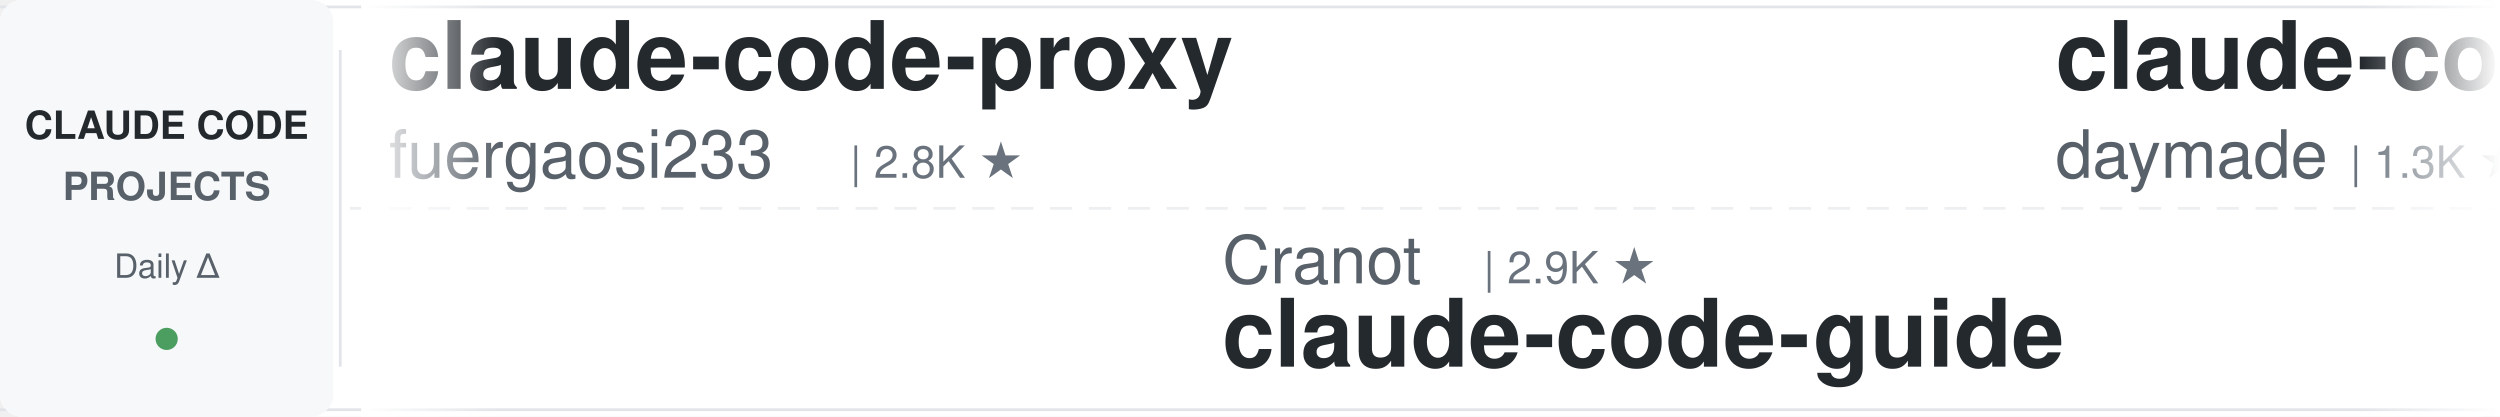
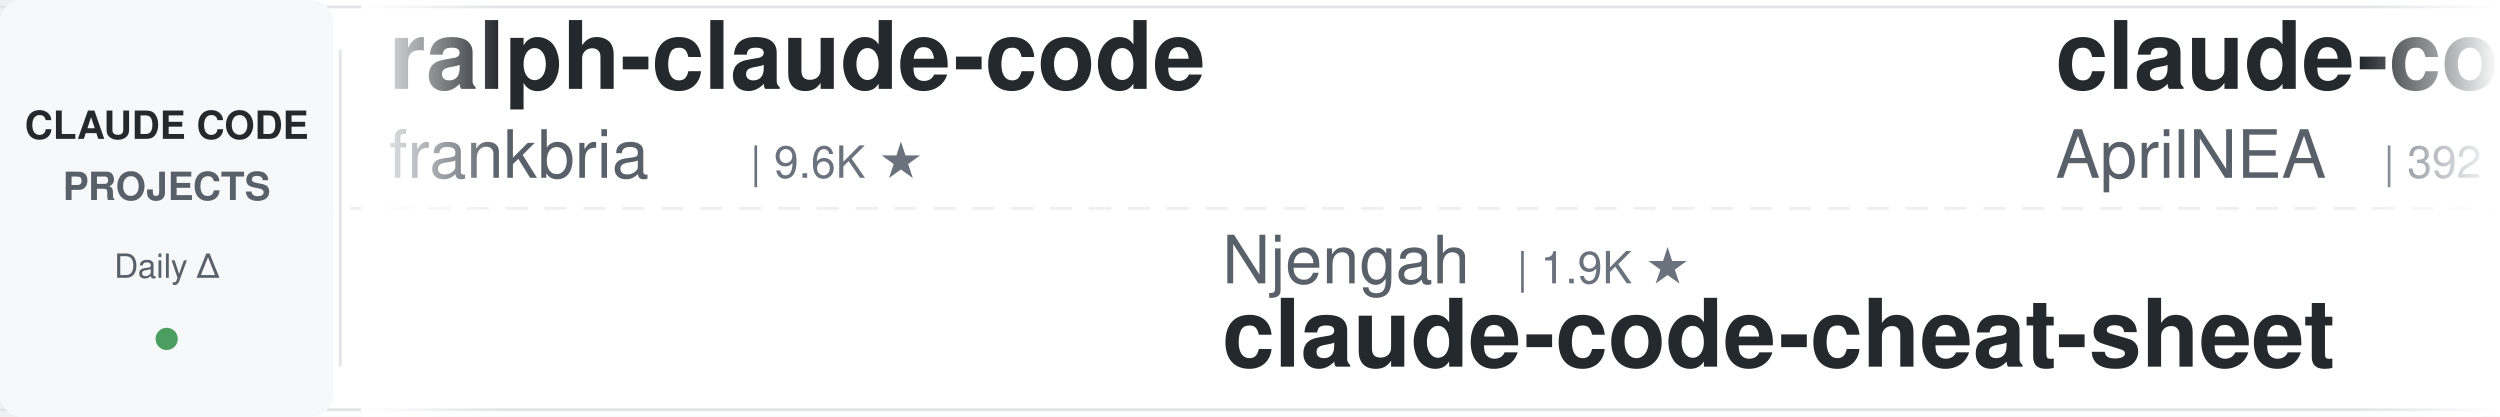
<svg xmlns="http://www.w3.org/2000/svg" width="900" height="150">
  <defs>
    <linearGradient id="leftFade" x1="0%" y1="0%" x2="100%" y2="0%">
      <stop offset="0%" style="stop-color:#ffffff;stop-opacity:1" />
      <stop offset="100%" style="stop-color:#ffffff;stop-opacity:0" />
    </linearGradient>
    <linearGradient id="rightFade" x1="0%" y1="0%" x2="100%" y2="0%">
      <stop offset="0%" style="stop-color:#ffffff;stop-opacity:0" />
      <stop offset="100%" style="stop-color:#ffffff;stop-opacity:1" />
    </linearGradient>
  </defs>
  <rect width="900" height="150" fill="#ffffff" rx="8" />
  <rect x="0" y="2" width="900" height="1" fill="#e1e4e8" />
  <rect x="0" y="147" width="900" height="1" fill="#e1e4e8" />
  <line x1="0" y1="75" x2="900" y2="75" stroke="#e1e4e8" stroke-width="1" stroke-dasharray="8 6" opacity="0.6" />
  <rect x="0" y="0" width="120" height="150" fill="#f6f8fa" rx="8" />
  <text x="60" y="50" font-family="-apple-system, BlinkMacSystemFont, 'Segoe UI', Helvetica, Arial, sans-serif" font-size="14" font-weight="600" fill="#24292e" text-anchor="middle">CLAUDE CODE</text>
  <text x="60" y="72" font-family="-apple-system, BlinkMacSystemFont, 'Segoe UI', Helvetica, Arial, sans-serif" font-size="14" font-weight="600" fill="#586069" text-anchor="middle">PROJECTS</text>
  <text x="60" y="100" font-family="-apple-system, BlinkMacSystemFont, 'Segoe UI', Helvetica, Arial, sans-serif" font-size="12" font-weight="500" fill="#586069" text-anchor="middle">Daily Δ</text>
  <circle cx="60" cy="122" r="4" fill="#22863a" opacity="0.8" />
  <rect x="122" y="18" width="1" height="114" fill="#e1e4e8" />
  <clipPath id="tickerClip">
    <rect x="130" y="0" width="770" height="150" />
  </clipPath>
  <g clip-path="url(#tickerClip)">
    <g id="tickerItems">
      <animateTransform attributeName="transform" attributeType="XML" type="translate" from="0 0" to="-3000 0" dur="54s" repeatCount="indefinite" />
      <g transform="translate(0, 0)">
-         <text x="140" y="32" font-family="-apple-system, BlinkMacSystemFont, 'Segoe UI', Helvetica, Arial, sans-serif" font-size="34" font-weight="600" fill="#24292e">claude-code-proxy</text>
-         <text x="140" y="64" font-family="-apple-system, BlinkMacSystemFont, 'Segoe UI', Helvetica, Arial, sans-serif" font-size="24" font-weight="400" fill="#586069">fuergaosi233</text>
-         <text x="306" y="64" font-family="-apple-system, BlinkMacSystemFont, 'Segoe UI', Helvetica, Arial, sans-serif" font-size="16" font-weight="500" fill="#6a737d">| 2.8K ★</text>
+         <text x="140" y="32" font-family="-apple-system, BlinkMacSystemFont, 'Segoe UI', Helvetica, Arial, sans-serif" font-size="34" font-weight="600" fill="#24292e">ralph-claude-code</text>
+         <text x="140" y="64" font-family="-apple-system, BlinkMacSystemFont, 'Segoe UI', Helvetica, Arial, sans-serif" font-size="24" font-weight="400" fill="#586069">frankbria</text>
+         <text x="270" y="64" font-family="-apple-system, BlinkMacSystemFont, 'Segoe UI', Helvetica, Arial, sans-serif" font-size="16" font-weight="500" fill="#6a737d">| 9.6K ★</text>
      </g>
      <g transform="translate(300, 0)">
-         <text x="140" y="102" font-family="-apple-system, BlinkMacSystemFont, 'Segoe UI', Helvetica, Arial, sans-serif" font-size="24" font-weight="400" fill="#586069">Cranot</text>
-         <text x="234" y="102" font-family="-apple-system, BlinkMacSystemFont, 'Segoe UI', Helvetica, Arial, sans-serif" font-size="16" font-weight="500" fill="#6a737d">| 2.9K ★</text>
-         <text x="140" y="132" font-family="-apple-system, BlinkMacSystemFont, 'Segoe UI', Helvetica, Arial, sans-serif" font-size="34" font-weight="600" fill="#24292e">claude-code-guide</text>
+         <text x="140" y="102" font-family="-apple-system, BlinkMacSystemFont, 'Segoe UI', Helvetica, Arial, sans-serif" font-size="24" font-weight="400" fill="#586069">Njengah</text>
+         <text x="246" y="102" font-family="-apple-system, BlinkMacSystemFont, 'Segoe UI', Helvetica, Arial, sans-serif" font-size="16" font-weight="500" fill="#6a737d">| 1.9K ★</text>
+         <text x="140" y="132" font-family="-apple-system, BlinkMacSystemFont, 'Segoe UI', Helvetica, Arial, sans-serif" font-size="34" font-weight="600" fill="#24292e">claude-code-cheat-sheet</text>
      </g>
      <g transform="translate(600, 0)">
-         <text x="140" y="32" font-family="-apple-system, BlinkMacSystemFont, 'Segoe UI', Helvetica, Arial, sans-serif" font-size="34" font-weight="600" fill="#24292e">claude-code-skills</text>
-         <text x="140" y="64" font-family="-apple-system, BlinkMacSystemFont, 'Segoe UI', Helvetica, Arial, sans-serif" font-size="24" font-weight="400" fill="#586069">daymade</text>
-         <text x="246" y="64" font-family="-apple-system, BlinkMacSystemFont, 'Segoe UI', Helvetica, Arial, sans-serif" font-size="16" font-weight="500" fill="#6a737d">| 1.3K ★</text>
+         <text x="140" y="32" font-family="-apple-system, BlinkMacSystemFont, 'Segoe UI', Helvetica, Arial, sans-serif" font-size="34" font-weight="600" fill="#24292e">claude-code-source</text>
+         <text x="140" y="64" font-family="-apple-system, BlinkMacSystemFont, 'Segoe UI', Helvetica, Arial, sans-serif" font-size="24" font-weight="400" fill="#586069">AprilNEA</text>
+         <text x="258" y="64" font-family="-apple-system, BlinkMacSystemFont, 'Segoe UI', Helvetica, Arial, sans-serif" font-size="16" font-weight="500" fill="#6a737d">| 392 ★</text>
      </g>
      <g transform="translate(900, 0)">
-         <text x="140" y="102" font-family="-apple-system, BlinkMacSystemFont, 'Segoe UI', Helvetica, Arial, sans-serif" font-size="24" font-weight="400" fill="#586069">Yuyz0112</text>
-         <text x="258" y="102" font-family="-apple-system, BlinkMacSystemFont, 'Segoe UI', Helvetica, Arial, sans-serif" font-size="16" font-weight="500" fill="#6a737d">| 2.4K ★</text>
-         <text x="140" y="132" font-family="-apple-system, BlinkMacSystemFont, 'Segoe UI', Helvetica, Arial, sans-serif" font-size="34" font-weight="600" fill="#24292e">claude-code-reverse</text>
+         <text x="140" y="102" font-family="-apple-system, BlinkMacSystemFont, 'Segoe UI', Helvetica, Arial, sans-serif" font-size="24" font-weight="400" fill="#586069">jeremylongshore</text>
+         <text x="342" y="102" font-family="-apple-system, BlinkMacSystemFont, 'Segoe UI', Helvetica, Arial, sans-serif" font-size="16" font-weight="500" fill="#6a737d">| 2.6K ★</text>
+         <text x="140" y="132" font-family="-apple-system, BlinkMacSystemFont, 'Segoe UI', Helvetica, Arial, sans-serif" font-size="34" font-weight="600" fill="#24292e">claude-code-plugins-plus...</text>
      </g>
      <g transform="translate(1200, 0)">
-         <text x="140" y="32" font-family="-apple-system, BlinkMacSystemFont, 'Segoe UI', Helvetica, Arial, sans-serif" font-size="34" font-weight="600" fill="#24292e">claude-code-router</text>
-         <text x="140" y="64" font-family="-apple-system, BlinkMacSystemFont, 'Segoe UI', Helvetica, Arial, sans-serif" font-size="24" font-weight="400" fill="#586069">musistudio</text>
-         <text x="282" y="64" font-family="-apple-system, BlinkMacSystemFont, 'Segoe UI', Helvetica, Arial, sans-serif" font-size="16" font-weight="500" fill="#6a737d">| 36.6K ★</text>
+         <text x="140" y="32" font-family="-apple-system, BlinkMacSystemFont, 'Segoe UI', Helvetica, Arial, sans-serif" font-size="34" font-weight="600" fill="#24292e">claude-code-prompts</text>
+         <text x="140" y="64" font-family="-apple-system, BlinkMacSystemFont, 'Segoe UI', Helvetica, Arial, sans-serif" font-size="24" font-weight="400" fill="#586069">repowise-dev</text>
+         <text x="306" y="64" font-family="-apple-system, BlinkMacSystemFont, 'Segoe UI', Helvetica, Arial, sans-serif" font-size="16" font-weight="500" fill="#6a737d">| 1.2K ★</text>
      </g>
      <g transform="translate(1500, 0)">
-         <text x="140" y="102" font-family="-apple-system, BlinkMacSystemFont, 'Segoe UI', Helvetica, Arial, sans-serif" font-size="24" font-weight="400" fill="#586069">ding113</text>
-         <text x="246" y="102" font-family="-apple-system, BlinkMacSystemFont, 'Segoe UI', Helvetica, Arial, sans-serif" font-size="16" font-weight="500" fill="#6a737d">| 3.3K ★</text>
-         <text x="140" y="132" font-family="-apple-system, BlinkMacSystemFont, 'Segoe UI', Helvetica, Arial, sans-serif" font-size="34" font-weight="600" fill="#24292e">claude-code-hub</text>
+         <text x="140" y="102" font-family="-apple-system, BlinkMacSystemFont, 'Segoe UI', Helvetica, Arial, sans-serif" font-size="24" font-weight="400" fill="#586069">jqueryscript</text>
+         <text x="306" y="102" font-family="-apple-system, BlinkMacSystemFont, 'Segoe UI', Helvetica, Arial, sans-serif" font-size="16" font-weight="500" fill="#6a737d">| 495 ★</text>
+         <text x="140" y="132" font-family="-apple-system, BlinkMacSystemFont, 'Segoe UI', Helvetica, Arial, sans-serif" font-size="34" font-weight="600" fill="#24292e">awesome-claude-code</text>
      </g>
      <g transform="translate(1800, 0)">
-         <text x="140" y="32" font-family="-apple-system, BlinkMacSystemFont, 'Segoe UI', Helvetica, Arial, sans-serif" font-size="34" font-weight="600" fill="#24292e">claude_code_src</text>
-         <text x="140" y="64" font-family="-apple-system, BlinkMacSystemFont, 'Segoe UI', Helvetica, Arial, sans-serif" font-size="24" font-weight="400" fill="#586069">ponponon</text>
-         <text x="258" y="64" font-family="-apple-system, BlinkMacSystemFont, 'Segoe UI', Helvetica, Arial, sans-serif" font-size="16" font-weight="500" fill="#6a737d">| 2.3K ★</text>
+         <text x="140" y="32" font-family="-apple-system, BlinkMacSystemFont, 'Segoe UI', Helvetica, Arial, sans-serif" font-size="34" font-weight="600" fill="#24292e">andrej-karpathy-skills</text>
+         <text x="140" y="64" font-family="-apple-system, BlinkMacSystemFont, 'Segoe UI', Helvetica, Arial, sans-serif" font-size="24" font-weight="400" fill="#586069">multica-ai</text>
+         <text x="282" y="64" font-family="-apple-system, BlinkMacSystemFont, 'Segoe UI', Helvetica, Arial, sans-serif" font-size="16" font-weight="500" fill="#6a737d">| 201.5K ★</text>
      </g>
      <g transform="translate(2100, 0)">
-         <text x="140" y="102" font-family="-apple-system, BlinkMacSystemFont, 'Segoe UI', Helvetica, Arial, sans-serif" font-size="24" font-weight="400" fill="#586069">JrCx7scC</text>
-         <text x="258" y="102" font-family="-apple-system, BlinkMacSystemFont, 'Segoe UI', Helvetica, Arial, sans-serif" font-size="16" font-weight="500" fill="#6a737d">| 373 ★</text>
-         <text x="140" y="132" font-family="-apple-system, BlinkMacSystemFont, 'Segoe UI', Helvetica, Arial, sans-serif" font-size="34" font-weight="600" fill="#24292e">claude-code-source</text>
+         <text x="140" y="102" font-family="-apple-system, BlinkMacSystemFont, 'Segoe UI', Helvetica, Arial, sans-serif" font-size="24" font-weight="400" fill="#586069">ccplugins</text>
+         <text x="270" y="102" font-family="-apple-system, BlinkMacSystemFont, 'Segoe UI', Helvetica, Arial, sans-serif" font-size="16" font-weight="500" fill="#6a737d">| 902 ★</text>
+         <text x="140" y="132" font-family="-apple-system, BlinkMacSystemFont, 'Segoe UI', Helvetica, Arial, sans-serif" font-size="34" font-weight="600" fill="#24292e">awesome-claude-code-plug...</text>
      </g>
      <g transform="translate(2400, 0)">
-         <text x="140" y="32" font-family="-apple-system, BlinkMacSystemFont, 'Segoe UI', Helvetica, Arial, sans-serif" font-size="34" font-weight="600" fill="#24292e">system_prompts_leaks</text>
-         <text x="140" y="64" font-family="-apple-system, BlinkMacSystemFont, 'Segoe UI', Helvetica, Arial, sans-serif" font-size="24" font-weight="400" fill="#586069">asgeirtj</text>
-         <text x="258" y="64" font-family="-apple-system, BlinkMacSystemFont, 'Segoe UI', Helvetica, Arial, sans-serif" font-size="16" font-weight="500" fill="#6a737d">| 62.7K ★</text>
+         <text x="140" y="32" font-family="-apple-system, BlinkMacSystemFont, 'Segoe UI', Helvetica, Arial, sans-serif" font-size="34" font-weight="600" fill="#24292e">ECC</text>
+         <text x="140" y="64" font-family="-apple-system, BlinkMacSystemFont, 'Segoe UI', Helvetica, Arial, sans-serif" font-size="24" font-weight="400" fill="#586069">affaan-m</text>
+         <text x="258" y="64" font-family="-apple-system, BlinkMacSystemFont, 'Segoe UI', Helvetica, Arial, sans-serif" font-size="16" font-weight="500" fill="#6a737d">| 239.4K ★</text>
      </g>
      <g transform="translate(2700, 0)">
-         <text x="140" y="102" font-family="-apple-system, BlinkMacSystemFont, 'Segoe UI', Helvetica, Arial, sans-serif" font-size="24" font-weight="400" fill="#586069">disler</text>
-         <text x="234" y="102" font-family="-apple-system, BlinkMacSystemFont, 'Segoe UI', Helvetica, Arial, sans-serif" font-size="16" font-weight="500" fill="#6a737d">| 3.9K ★</text>
-         <text x="140" y="132" font-family="-apple-system, BlinkMacSystemFont, 'Segoe UI', Helvetica, Arial, sans-serif" font-size="34" font-weight="600" fill="#24292e">claude-code-hooks-master...</text>
+         <text x="140" y="102" font-family="-apple-system, BlinkMacSystemFont, 'Segoe UI', Helvetica, Arial, sans-serif" font-size="24" font-weight="400" fill="#586069">anthropics</text>
+         <text x="282" y="102" font-family="-apple-system, BlinkMacSystemFont, 'Segoe UI', Helvetica, Arial, sans-serif" font-size="16" font-weight="500" fill="#6a737d">| 167.9K ★</text>
+         <text x="140" y="132" font-family="-apple-system, BlinkMacSystemFont, 'Segoe UI', Helvetica, Arial, sans-serif" font-size="34" font-weight="600" fill="#24292e">skills</text>
      </g>
      <g transform="translate(3000, 0)">
-         <text x="140" y="32" font-family="-apple-system, BlinkMacSystemFont, 'Segoe UI', Helvetica, Arial, sans-serif" font-size="34" font-weight="600" fill="#24292e">claude-code-proxy</text>
-         <text x="140" y="64" font-family="-apple-system, BlinkMacSystemFont, 'Segoe UI', Helvetica, Arial, sans-serif" font-size="24" font-weight="400" fill="#586069">fuergaosi233</text>
-         <text x="306" y="64" font-family="-apple-system, BlinkMacSystemFont, 'Segoe UI', Helvetica, Arial, sans-serif" font-size="16" font-weight="500" fill="#6a737d">| 2.8K ★</text>
+         <text x="140" y="32" font-family="-apple-system, BlinkMacSystemFont, 'Segoe UI', Helvetica, Arial, sans-serif" font-size="34" font-weight="600" fill="#24292e">ralph-claude-code</text>
+         <text x="140" y="64" font-family="-apple-system, BlinkMacSystemFont, 'Segoe UI', Helvetica, Arial, sans-serif" font-size="24" font-weight="400" fill="#586069">frankbria</text>
+         <text x="270" y="64" font-family="-apple-system, BlinkMacSystemFont, 'Segoe UI', Helvetica, Arial, sans-serif" font-size="16" font-weight="500" fill="#6a737d">| 9.6K ★</text>
      </g>
      <g transform="translate(3300, 0)">
-         <text x="140" y="102" font-family="-apple-system, BlinkMacSystemFont, 'Segoe UI', Helvetica, Arial, sans-serif" font-size="24" font-weight="400" fill="#586069">Cranot</text>
-         <text x="234" y="102" font-family="-apple-system, BlinkMacSystemFont, 'Segoe UI', Helvetica, Arial, sans-serif" font-size="16" font-weight="500" fill="#6a737d">| 2.9K ★</text>
-         <text x="140" y="132" font-family="-apple-system, BlinkMacSystemFont, 'Segoe UI', Helvetica, Arial, sans-serif" font-size="34" font-weight="600" fill="#24292e">claude-code-guide</text>
+         <text x="140" y="102" font-family="-apple-system, BlinkMacSystemFont, 'Segoe UI', Helvetica, Arial, sans-serif" font-size="24" font-weight="400" fill="#586069">Njengah</text>
+         <text x="246" y="102" font-family="-apple-system, BlinkMacSystemFont, 'Segoe UI', Helvetica, Arial, sans-serif" font-size="16" font-weight="500" fill="#6a737d">| 1.9K ★</text>
+         <text x="140" y="132" font-family="-apple-system, BlinkMacSystemFont, 'Segoe UI', Helvetica, Arial, sans-serif" font-size="34" font-weight="600" fill="#24292e">claude-code-cheat-sheet</text>
      </g>
      <g transform="translate(3600, 0)">
-         <text x="140" y="32" font-family="-apple-system, BlinkMacSystemFont, 'Segoe UI', Helvetica, Arial, sans-serif" font-size="34" font-weight="600" fill="#24292e">claude-code-skills</text>
-         <text x="140" y="64" font-family="-apple-system, BlinkMacSystemFont, 'Segoe UI', Helvetica, Arial, sans-serif" font-size="24" font-weight="400" fill="#586069">daymade</text>
-         <text x="246" y="64" font-family="-apple-system, BlinkMacSystemFont, 'Segoe UI', Helvetica, Arial, sans-serif" font-size="16" font-weight="500" fill="#6a737d">| 1.3K ★</text>
+         <text x="140" y="32" font-family="-apple-system, BlinkMacSystemFont, 'Segoe UI', Helvetica, Arial, sans-serif" font-size="34" font-weight="600" fill="#24292e">claude-code-source</text>
+         <text x="140" y="64" font-family="-apple-system, BlinkMacSystemFont, 'Segoe UI', Helvetica, Arial, sans-serif" font-size="24" font-weight="400" fill="#586069">AprilNEA</text>
+         <text x="258" y="64" font-family="-apple-system, BlinkMacSystemFont, 'Segoe UI', Helvetica, Arial, sans-serif" font-size="16" font-weight="500" fill="#6a737d">| 392 ★</text>
      </g>
      <g transform="translate(3900, 0)">
-         <text x="140" y="102" font-family="-apple-system, BlinkMacSystemFont, 'Segoe UI', Helvetica, Arial, sans-serif" font-size="24" font-weight="400" fill="#586069">Yuyz0112</text>
-         <text x="258" y="102" font-family="-apple-system, BlinkMacSystemFont, 'Segoe UI', Helvetica, Arial, sans-serif" font-size="16" font-weight="500" fill="#6a737d">| 2.4K ★</text>
-         <text x="140" y="132" font-family="-apple-system, BlinkMacSystemFont, 'Segoe UI', Helvetica, Arial, sans-serif" font-size="34" font-weight="600" fill="#24292e">claude-code-reverse</text>
+         <text x="140" y="102" font-family="-apple-system, BlinkMacSystemFont, 'Segoe UI', Helvetica, Arial, sans-serif" font-size="24" font-weight="400" fill="#586069">jeremylongshore</text>
+         <text x="342" y="102" font-family="-apple-system, BlinkMacSystemFont, 'Segoe UI', Helvetica, Arial, sans-serif" font-size="16" font-weight="500" fill="#6a737d">| 2.6K ★</text>
+         <text x="140" y="132" font-family="-apple-system, BlinkMacSystemFont, 'Segoe UI', Helvetica, Arial, sans-serif" font-size="34" font-weight="600" fill="#24292e">claude-code-plugins-plus...</text>
      </g>
    </g>
  </g>
  <rect x="130" y="0" width="50" height="150" fill="url(#leftFade)" />
  <rect x="850" y="0" width="50" height="150" fill="url(#rightFade)" />
</svg>
